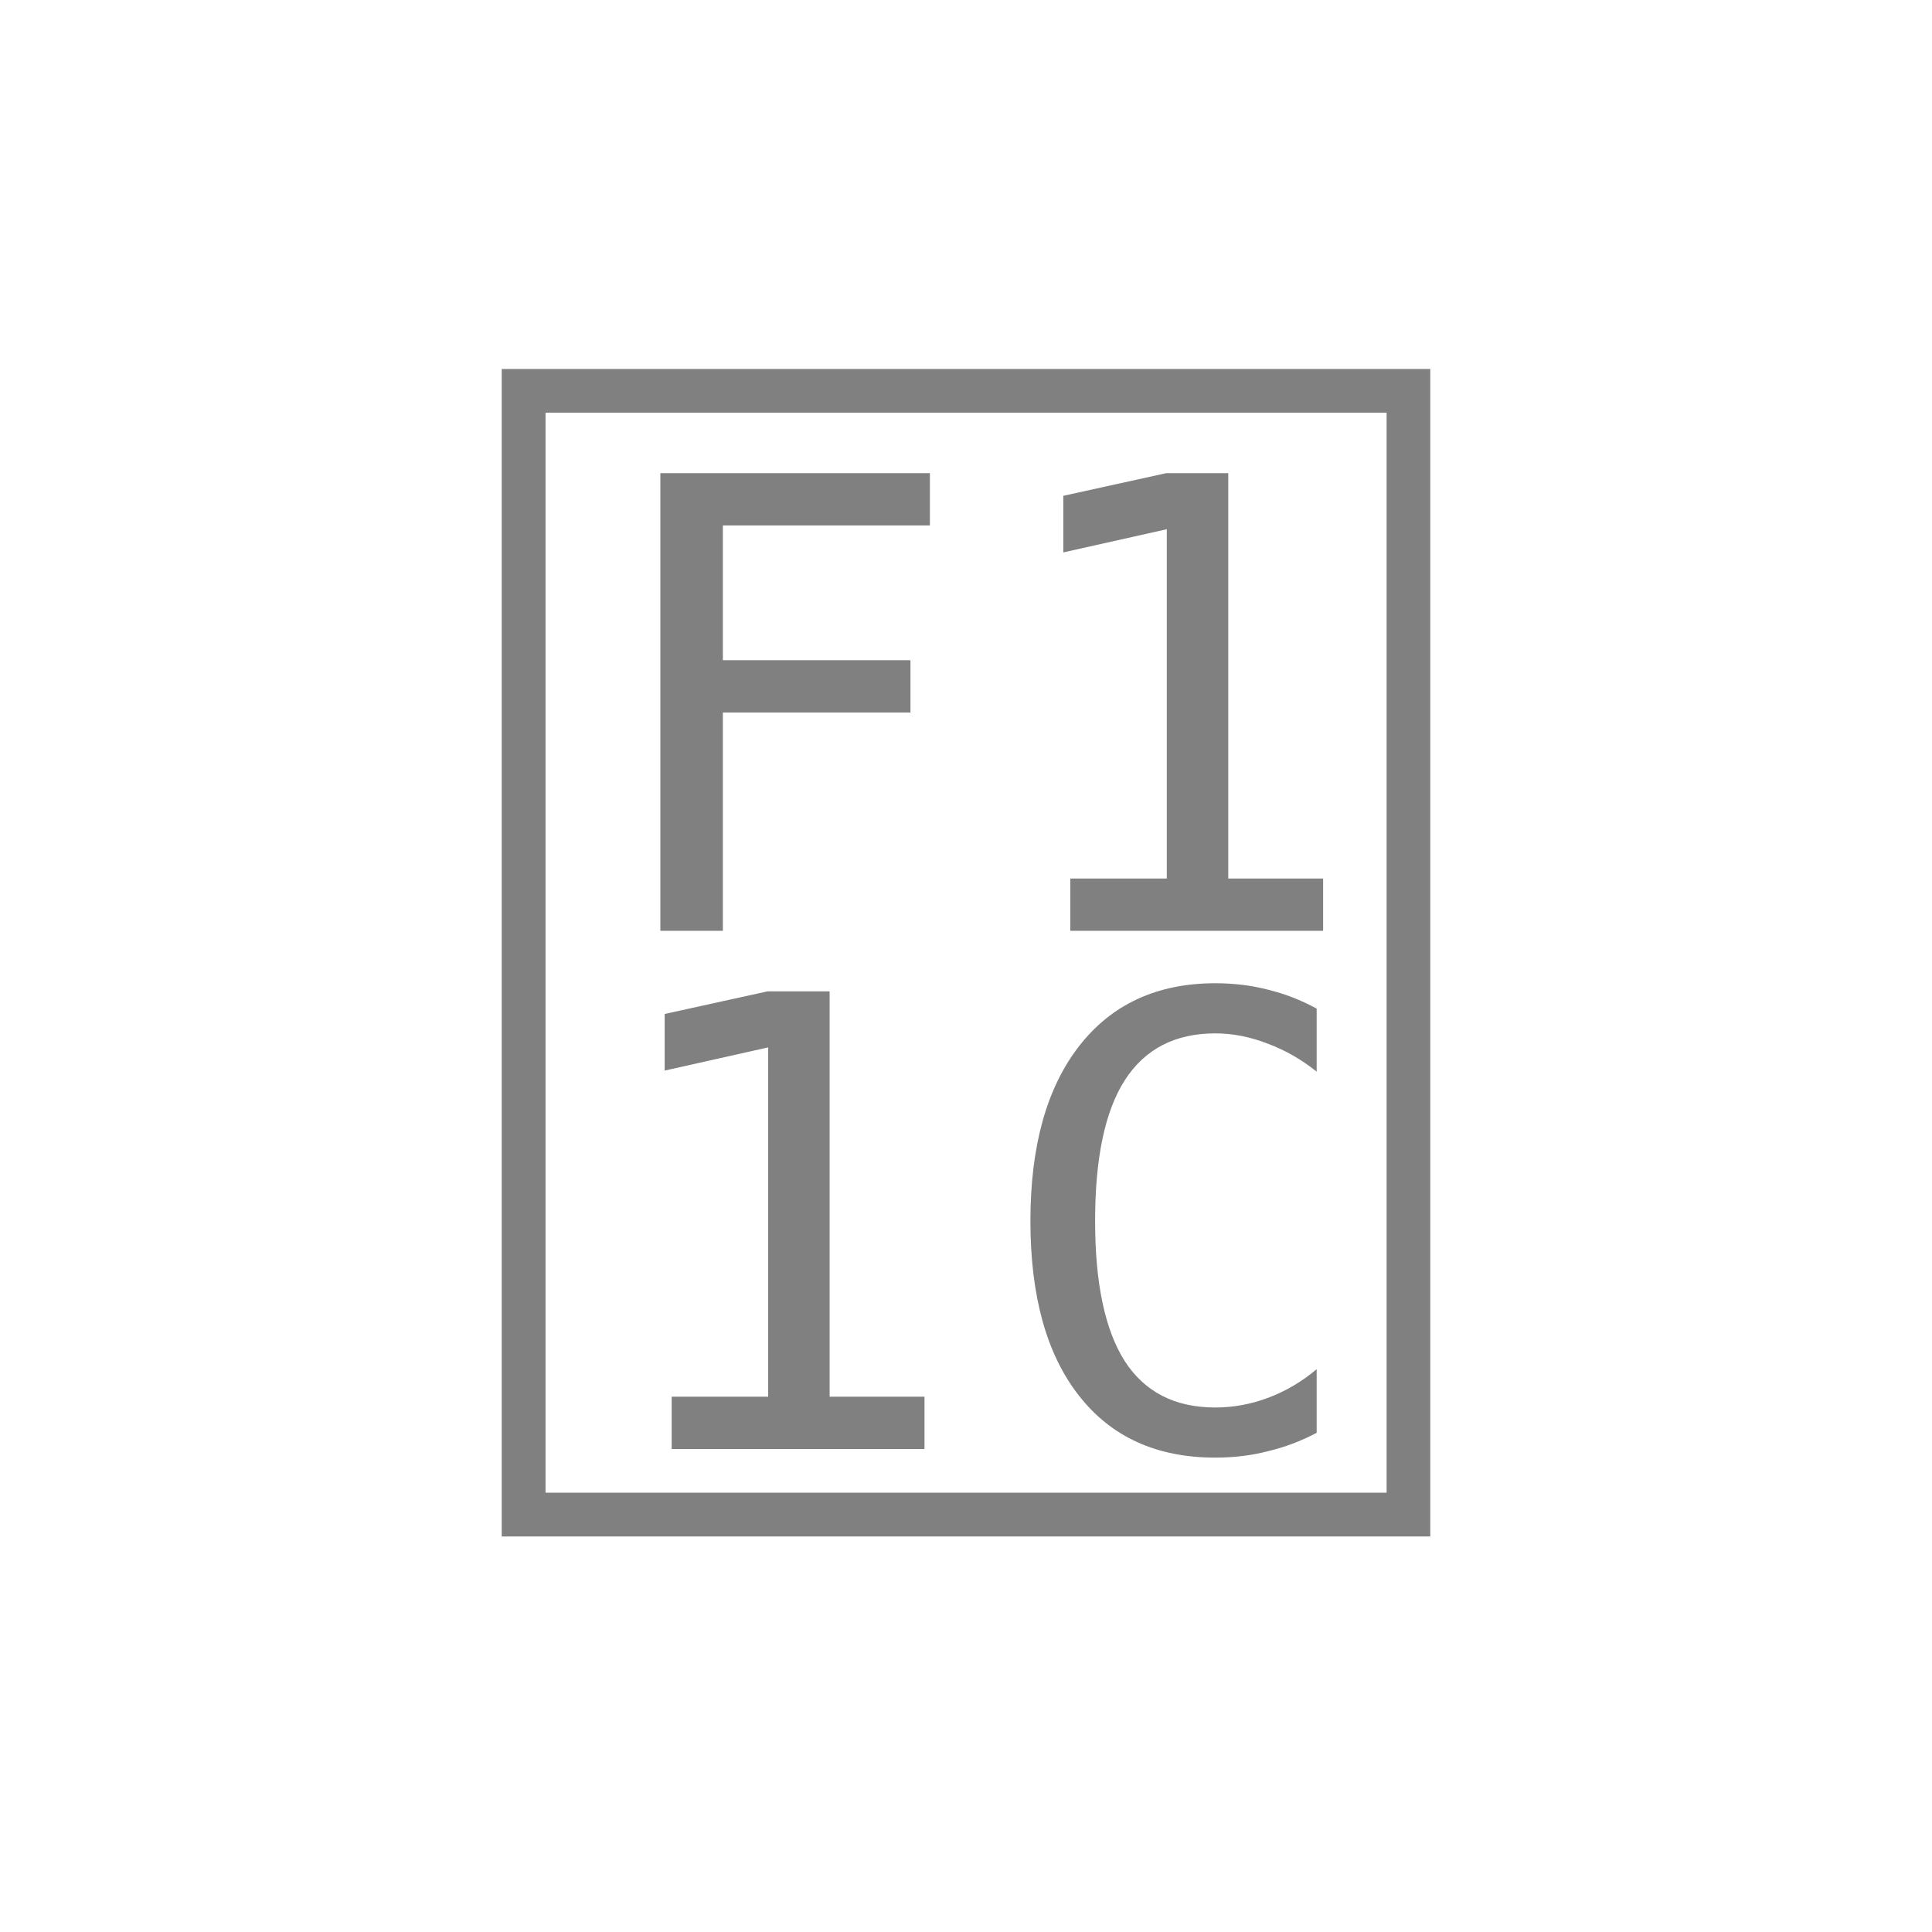
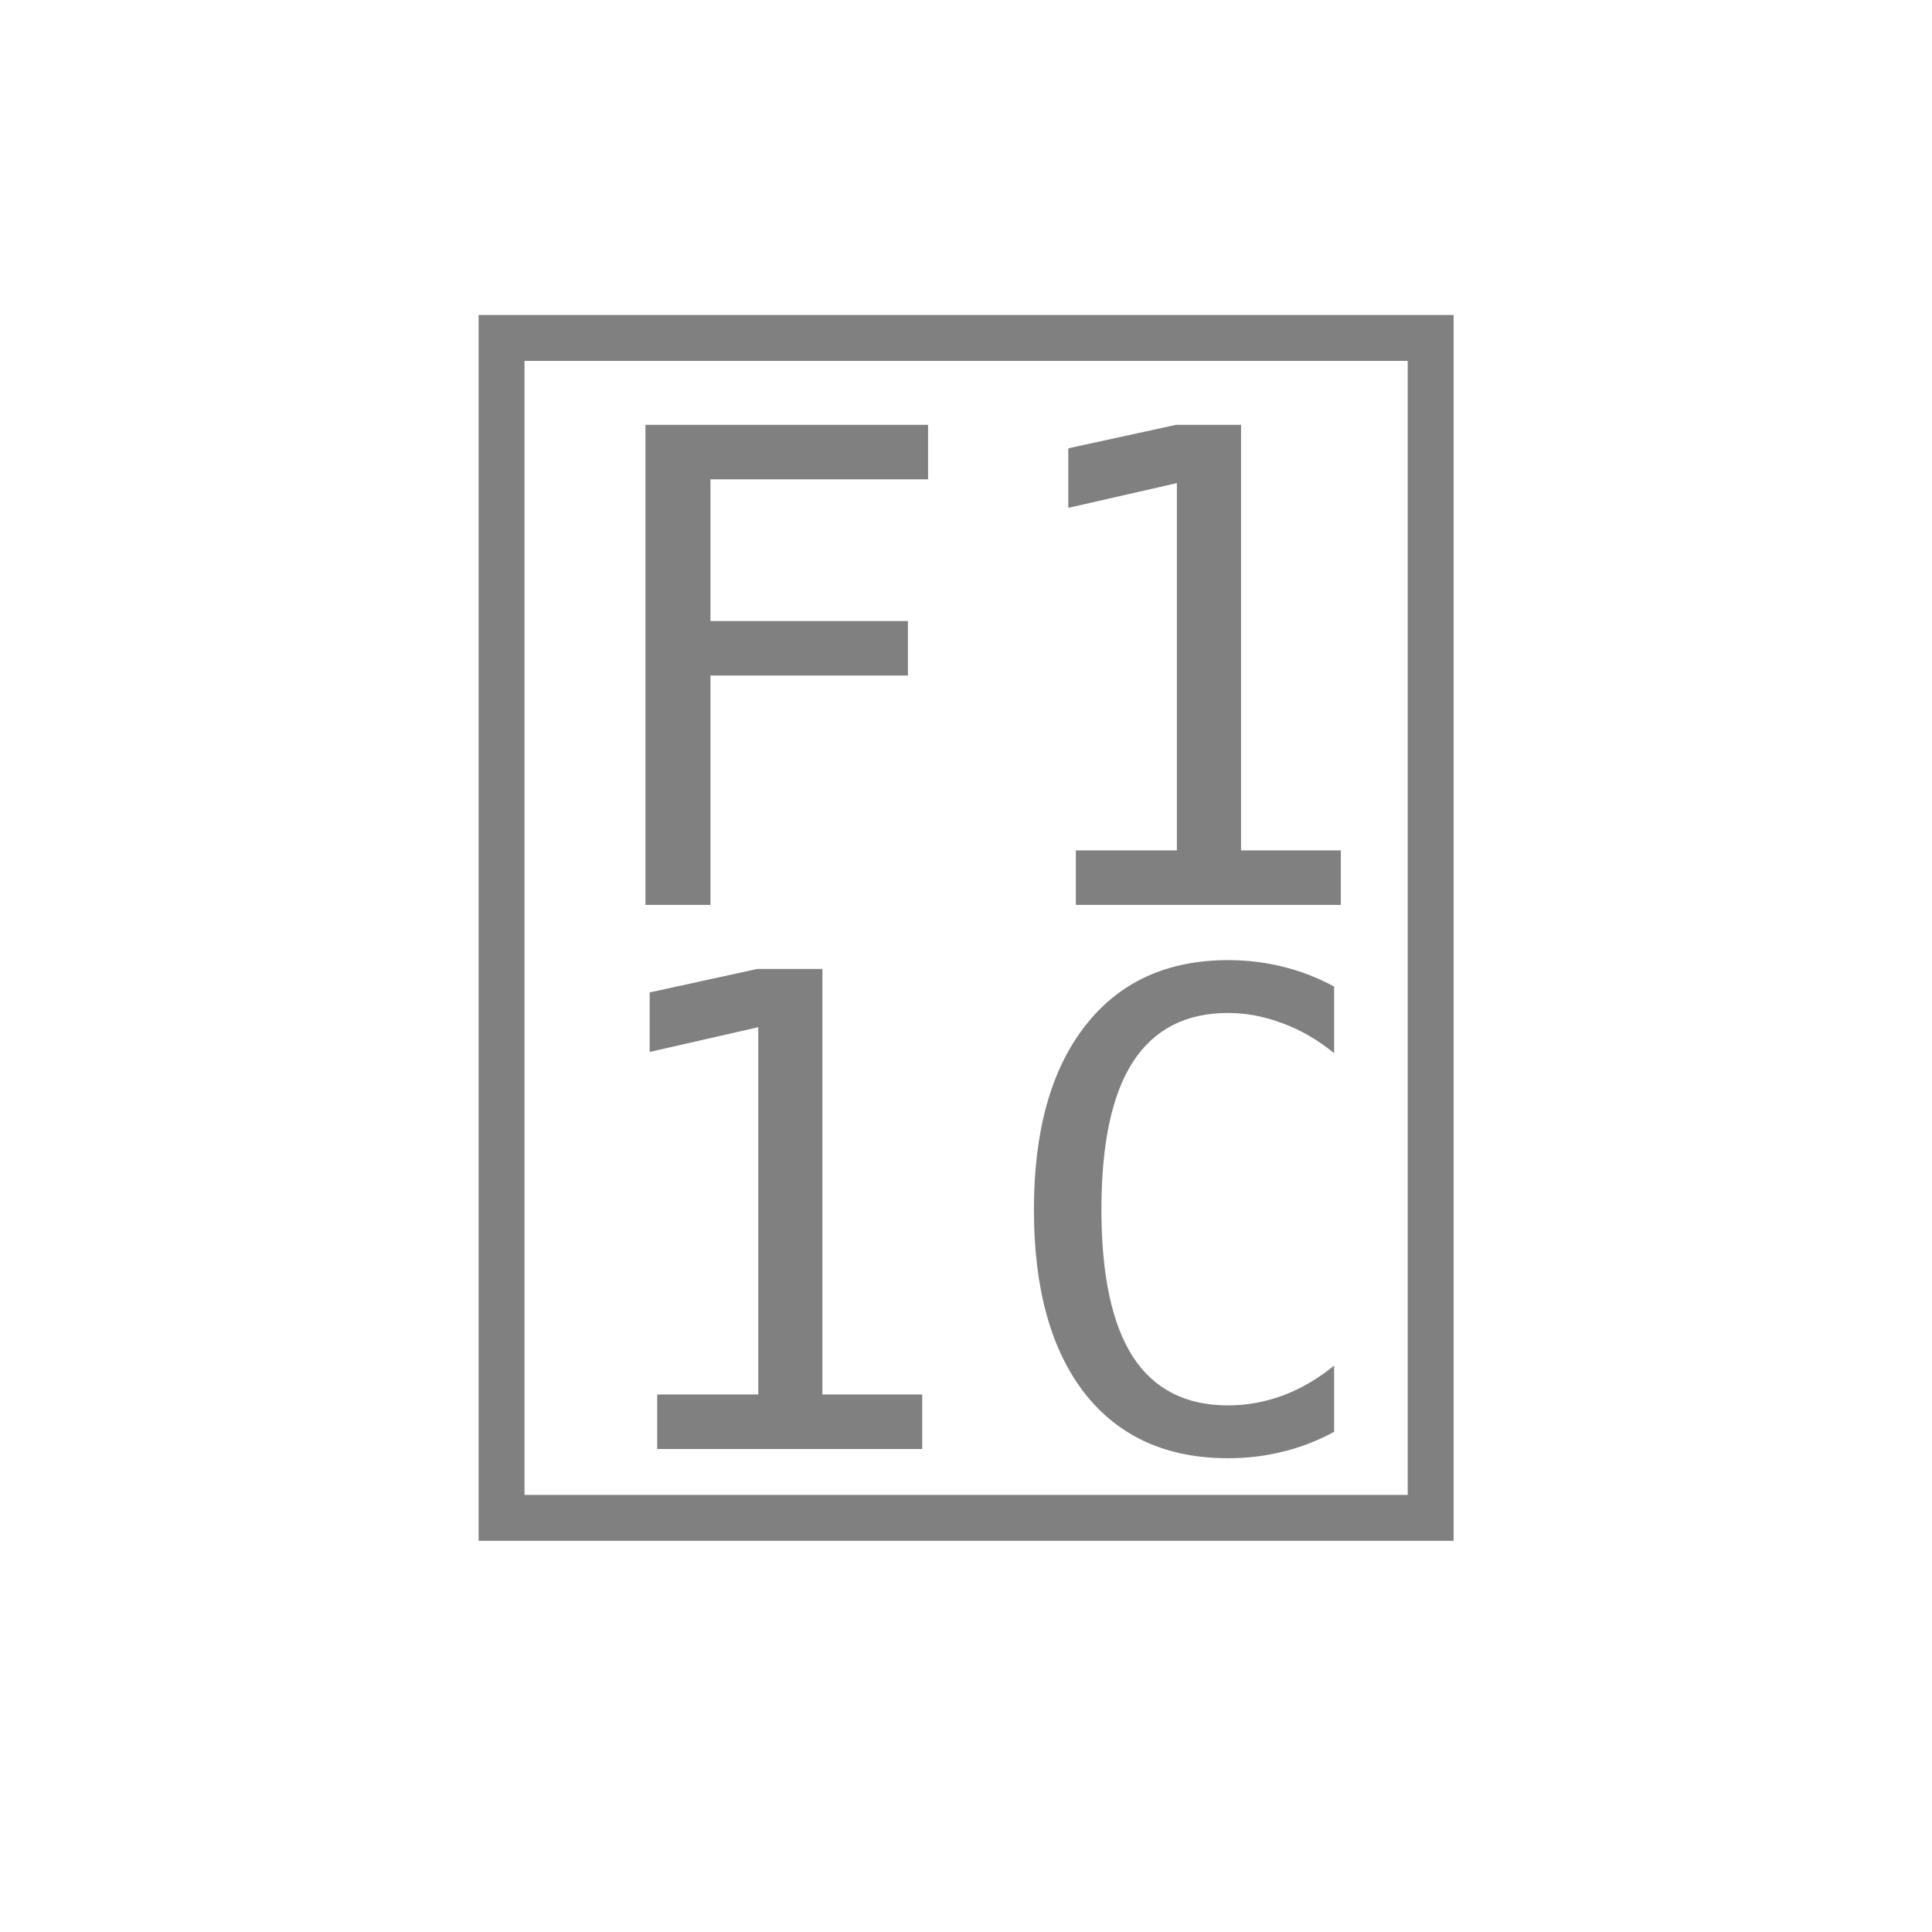
- <svg xmlns="http://www.w3.org/2000/svg" width="56" height="56">
-   <text x="28" y="42" font-family="Maple Mono NF CN" font-size="40" fill="#808080" text-anchor="middle"></text>
+ <svg xmlns="http://www.w3.org/2000/svg" width="72" height="72">
+   <text x="36" y="54" font-family="Maple Mono NF CN" font-size="54" fill="#808080" text-anchor="middle"></text>
</svg>
